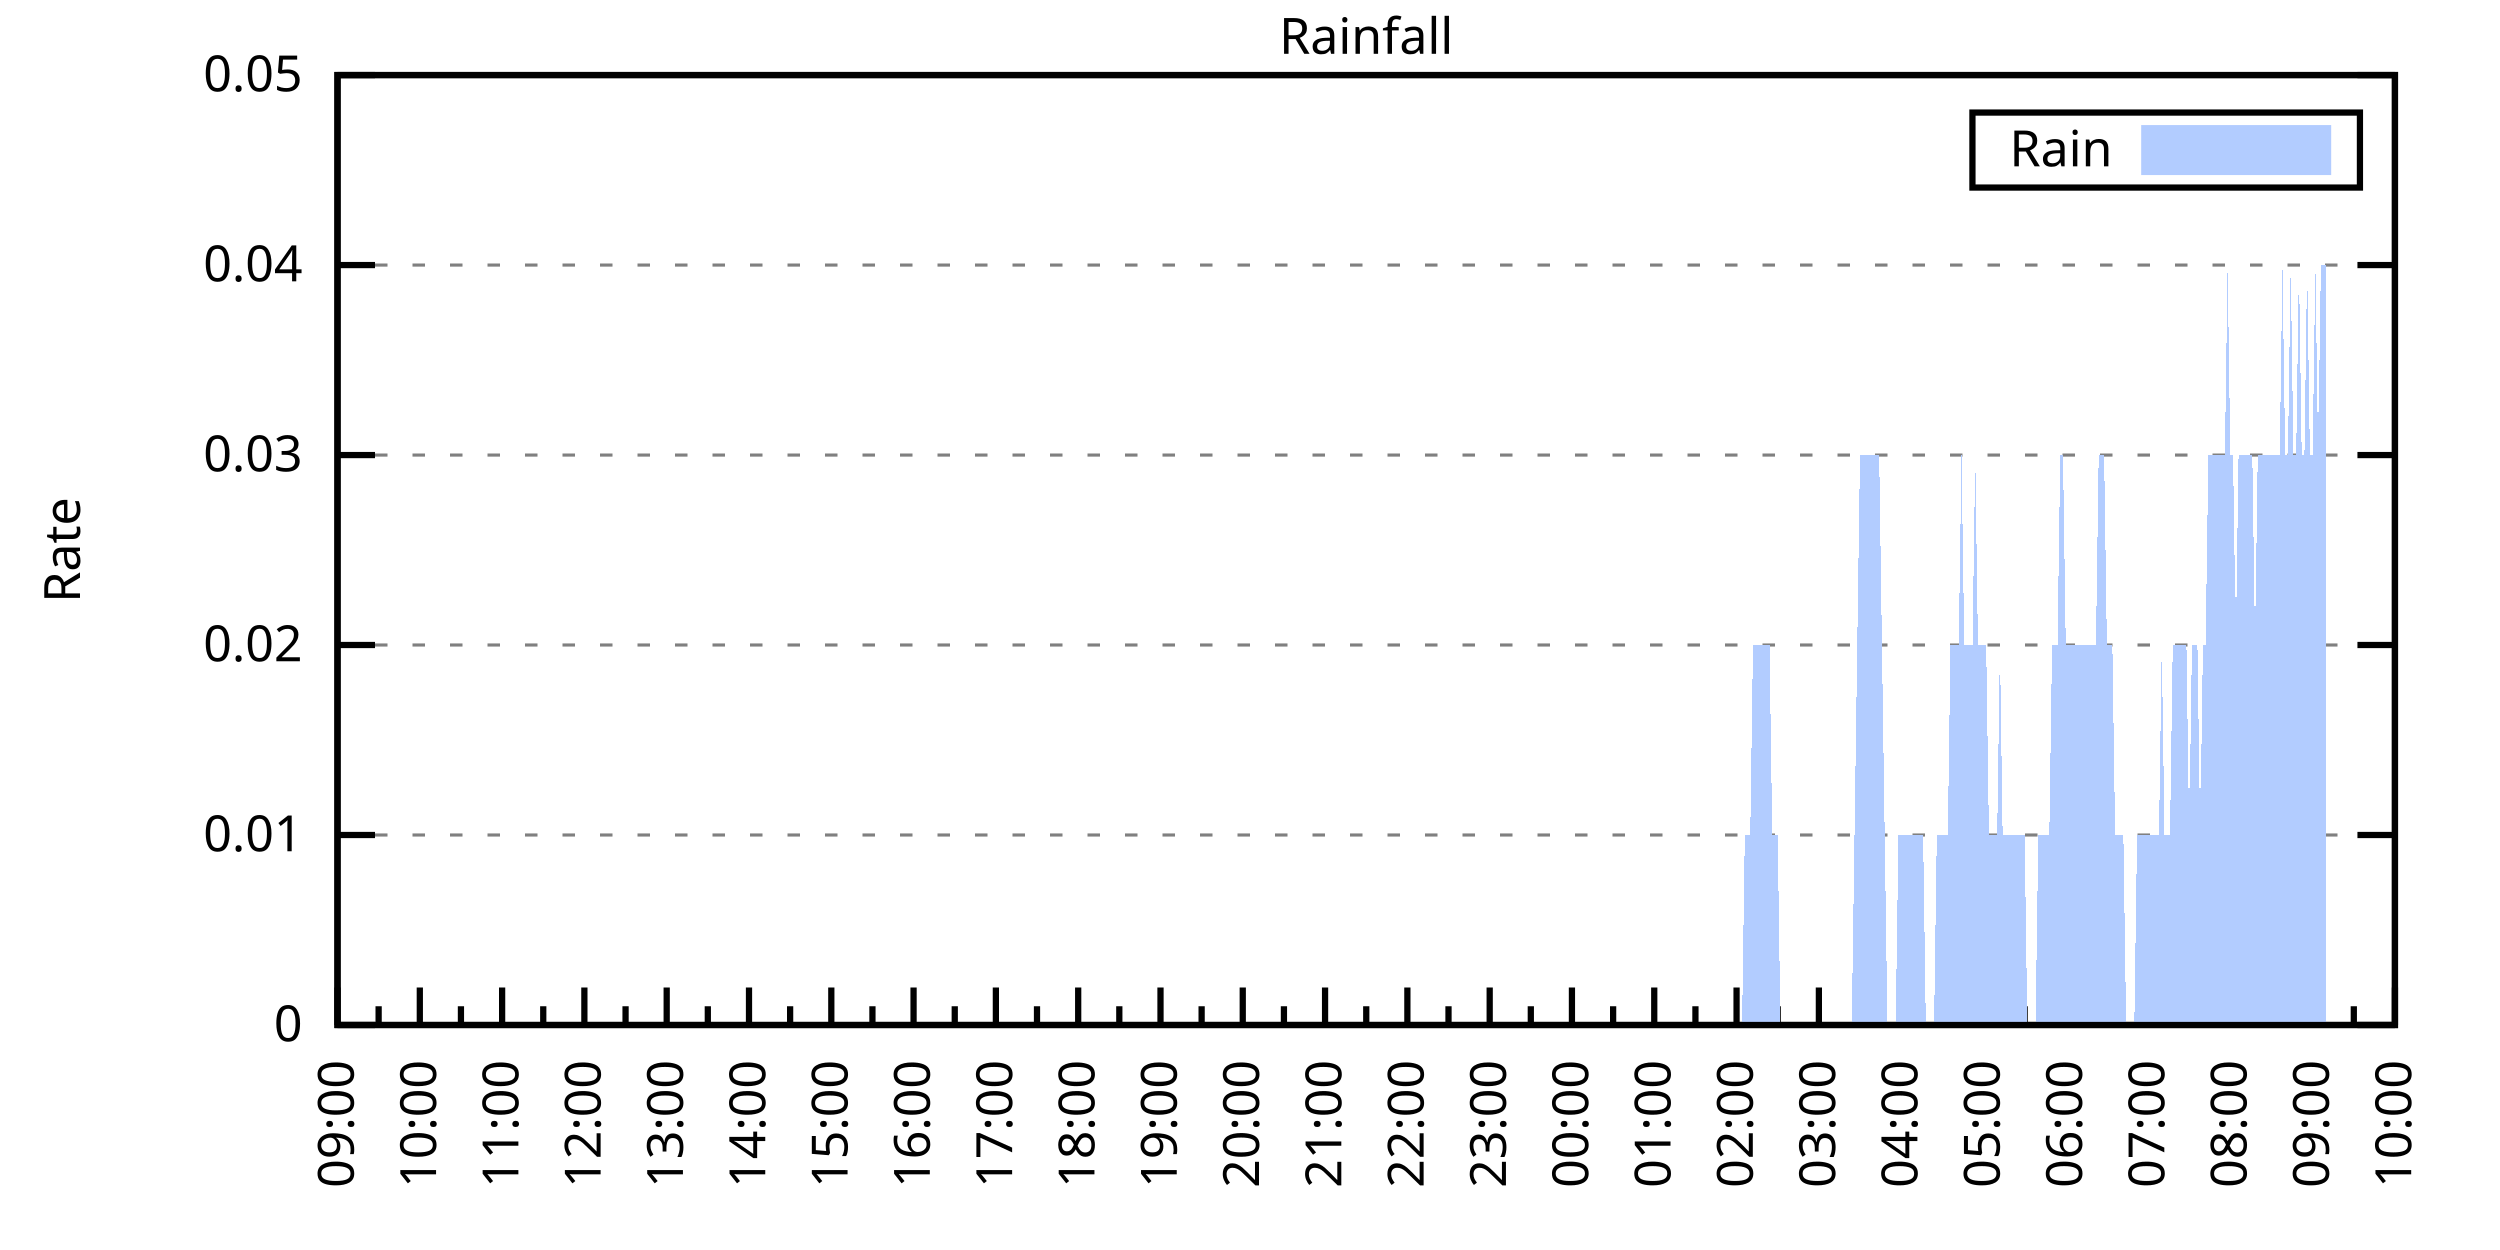
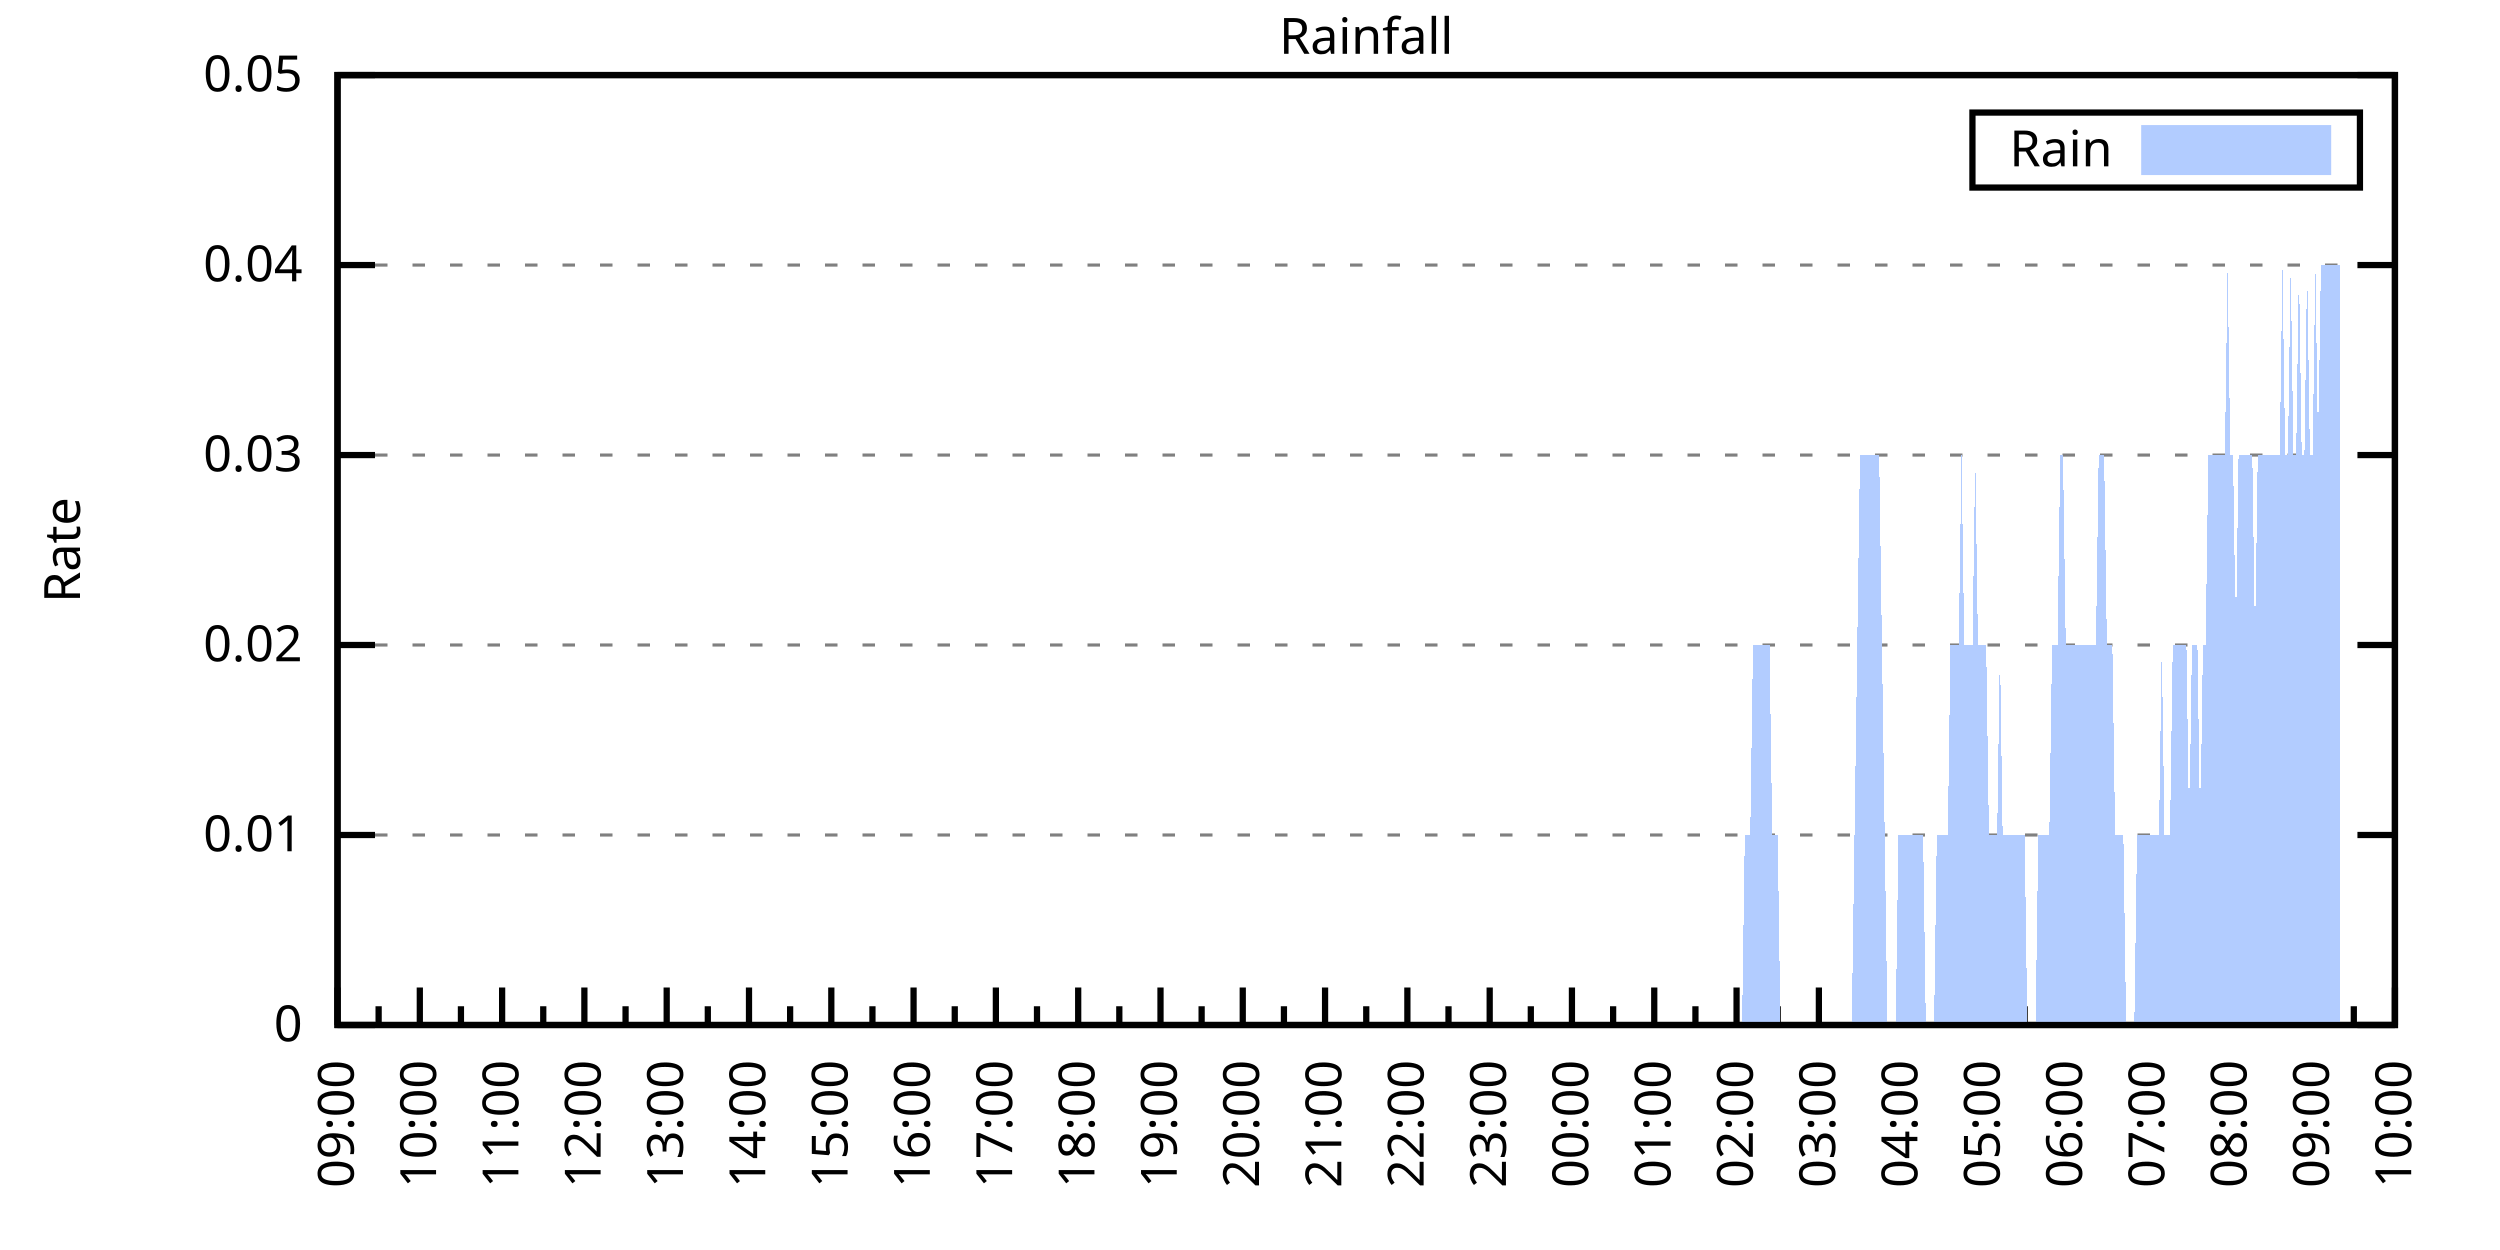
<svg xmlns="http://www.w3.org/2000/svg" xmlns:xlink="http://www.w3.org/1999/xlink" width="400" height="200" viewBox="0 0 400 200">
  <g id="gnuplot_canvas">
    <rect x="0" y="0" width="400" height="200" fill="none" />
    <defs>
      <circle id="gpDot" r="0.5" stroke-width="0.5" stroke="currentColor" />
      <path id="gpPt0" stroke-width="0.333" stroke="currentColor" d="M-1,0 h2 M0,-1 v2" />
      <path id="gpPt1" stroke-width="0.333" stroke="currentColor" d="M-1,-1 L1,1 M1,-1 L-1,1" />
      <path id="gpPt2" stroke-width="0.333" stroke="currentColor" d="M-1,0 L1,0 M0,-1 L0,1 M-1,-1 L1,1 M-1,1 L1,-1" />
      <rect id="gpPt3" stroke-width="0.333" stroke="currentColor" x="-1" y="-1" width="2" height="2" />
      <rect id="gpPt4" stroke-width="0.333" stroke="currentColor" fill="currentColor" x="-1" y="-1" width="2" height="2" />
      <circle id="gpPt5" stroke-width="0.333" stroke="currentColor" cx="0" cy="0" r="1" />
      <use xlink:href="#gpPt5" id="gpPt6" fill="currentColor" stroke="none" />
      <path id="gpPt7" stroke-width="0.333" stroke="currentColor" d="M0,-1.33 L-1.33,0.67 L1.33,0.67 z" />
      <use xlink:href="#gpPt7" id="gpPt8" fill="currentColor" stroke="none" />
      <use xlink:href="#gpPt7" id="gpPt9" stroke="currentColor" transform="rotate(180)" />
      <use xlink:href="#gpPt9" id="gpPt10" fill="currentColor" stroke="none" />
      <use xlink:href="#gpPt3" id="gpPt11" stroke="currentColor" transform="rotate(45)" />
      <use xlink:href="#gpPt11" id="gpPt12" fill="currentColor" stroke="none" />
      <path id="gpPt13" stroke-width="0.333" stroke="currentColor" d="M0,1.330 L1.265,0.411 L0.782,-1.067 L-0.782,-1.076 L-1.265,0.411 z" />
      <use xlink:href="#gpPt13" id="gpPt14" fill="currentColor" stroke="none" />
      <filter id="textbox" filterUnits="objectBoundingBox" x="0" y="0" height="1" width="1">
        <feFlood flood-color="white" flood-opacity="1" result="bgnd" />
        <feComposite in="SourceGraphic" in2="bgnd" operator="atop" />
      </filter>
      <filter id="greybox" filterUnits="objectBoundingBox" x="0" y="0" height="1" width="1">
        <feFlood flood-color="lightgrey" flood-opacity="1" result="grey" />
        <feComposite in="SourceGraphic" in2="grey" operator="atop" />
      </filter>
    </defs>
    <g fill="none" color="white" stroke="currentColor" stroke-width="1.00" stroke-linecap="butt" stroke-linejoin="miter">
</g>
    <g fill="none" color="black" stroke="currentColor" stroke-width="1.00" stroke-linecap="butt" stroke-linejoin="miter">
      <g stroke="none" shape-rendering="crispEdges">
        <polygon fill="rgb(255, 255, 255)" points="54.00,164.00 383.18,164.00 383.18,12.02 54.00,12.02 " />
      </g>
    </g>
    <g fill="none" color="black" stroke="currentColor" stroke-width="1.00" stroke-linecap="butt" stroke-linejoin="miter">
</g>
    <g fill="none" color="black" stroke="black" stroke-width="0.50" stroke-linecap="butt" stroke-linejoin="miter">
</g>
    <g fill="none" color="gray" stroke="currentColor" stroke-width="0.50" stroke-linecap="butt" stroke-linejoin="miter">
      <path stroke="gray" stroke-dasharray="2,4" class="gridline" d="M54.00,164.00 L383.19,164.00  " />
    </g>
    <g fill="none" color="gray" stroke="gray" stroke-width="1.00" stroke-linecap="butt" stroke-linejoin="miter">
</g>
    <g fill="none" color="black" stroke="currentColor" stroke-width="1.00" stroke-linecap="butt" stroke-linejoin="miter">
      <path stroke="black" d="M54.00,164.00 L60.00,164.00 M383.19,164.00 L377.19,164.00  " />
      <g transform="translate(48.40,166.60)" stroke="none" fill="black" font-family="Sans" font-size="8.00" text-anchor="end">
        <text>
          <tspan font-family="Sans"> 0</tspan>
        </text>
      </g>
    </g>
    <g fill="none" color="black" stroke="currentColor" stroke-width="1.00" stroke-linecap="butt" stroke-linejoin="miter">
</g>
    <g fill="none" color="black" stroke="black" stroke-width="0.50" stroke-linecap="butt" stroke-linejoin="miter">
</g>
    <g fill="none" color="gray" stroke="currentColor" stroke-width="0.50" stroke-linecap="butt" stroke-linejoin="miter">
      <path stroke="gray" stroke-dasharray="2,4" class="gridline" d="M54.00,133.60 L383.19,133.60  " />
    </g>
    <g fill="none" color="gray" stroke="gray" stroke-width="1.00" stroke-linecap="butt" stroke-linejoin="miter">
</g>
    <g fill="none" color="black" stroke="currentColor" stroke-width="1.00" stroke-linecap="butt" stroke-linejoin="miter">
      <path stroke="black" d="M54.00,133.60 L60.00,133.60 M383.19,133.60 L377.19,133.60  " />
      <g transform="translate(48.40,136.20)" stroke="none" fill="black" font-family="Sans" font-size="8.00" text-anchor="end">
        <text>
          <tspan font-family="Sans"> 0.01</tspan>
        </text>
      </g>
    </g>
    <g fill="none" color="black" stroke="currentColor" stroke-width="1.00" stroke-linecap="butt" stroke-linejoin="miter">
</g>
    <g fill="none" color="black" stroke="black" stroke-width="0.50" stroke-linecap="butt" stroke-linejoin="miter">
</g>
    <g fill="none" color="gray" stroke="currentColor" stroke-width="0.50" stroke-linecap="butt" stroke-linejoin="miter">
      <path stroke="gray" stroke-dasharray="2,4" class="gridline" d="M54.00,103.20 L383.19,103.20  " />
    </g>
    <g fill="none" color="gray" stroke="gray" stroke-width="1.00" stroke-linecap="butt" stroke-linejoin="miter">
</g>
    <g fill="none" color="black" stroke="currentColor" stroke-width="1.00" stroke-linecap="butt" stroke-linejoin="miter">
      <path stroke="black" d="M54.00,103.20 L60.00,103.20 M383.19,103.20 L377.19,103.20  " />
      <g transform="translate(48.40,105.80)" stroke="none" fill="black" font-family="Sans" font-size="8.00" text-anchor="end">
        <text>
          <tspan font-family="Sans"> 0.02</tspan>
        </text>
      </g>
    </g>
    <g fill="none" color="black" stroke="currentColor" stroke-width="1.00" stroke-linecap="butt" stroke-linejoin="miter">
</g>
    <g fill="none" color="black" stroke="black" stroke-width="0.50" stroke-linecap="butt" stroke-linejoin="miter">
</g>
    <g fill="none" color="gray" stroke="currentColor" stroke-width="0.50" stroke-linecap="butt" stroke-linejoin="miter">
      <path stroke="gray" stroke-dasharray="2,4" class="gridline" d="M54.00,72.81 L383.19,72.81  " />
    </g>
    <g fill="none" color="gray" stroke="gray" stroke-width="1.00" stroke-linecap="butt" stroke-linejoin="miter">
</g>
    <g fill="none" color="black" stroke="currentColor" stroke-width="1.00" stroke-linecap="butt" stroke-linejoin="miter">
      <path stroke="black" d="M54.00,72.81 L60.00,72.81 M383.19,72.81 L377.19,72.81  " />
      <g transform="translate(48.40,75.41)" stroke="none" fill="black" font-family="Sans" font-size="8.00" text-anchor="end">
        <text>
          <tspan font-family="Sans"> 0.03</tspan>
        </text>
      </g>
    </g>
    <g fill="none" color="black" stroke="currentColor" stroke-width="1.00" stroke-linecap="butt" stroke-linejoin="miter">
</g>
    <g fill="none" color="black" stroke="black" stroke-width="0.50" stroke-linecap="butt" stroke-linejoin="miter">
</g>
    <g fill="none" color="gray" stroke="currentColor" stroke-width="0.50" stroke-linecap="butt" stroke-linejoin="miter">
      <path stroke="gray" stroke-dasharray="2,4" class="gridline" d="M54.00,42.41 L383.19,42.41  " />
    </g>
    <g fill="none" color="gray" stroke="gray" stroke-width="1.00" stroke-linecap="butt" stroke-linejoin="miter">
</g>
    <g fill="none" color="black" stroke="currentColor" stroke-width="1.00" stroke-linecap="butt" stroke-linejoin="miter">
      <path stroke="black" d="M54.00,42.41 L60.00,42.41 M383.19,42.41 L377.19,42.41  " />
      <g transform="translate(48.40,45.01)" stroke="none" fill="black" font-family="Sans" font-size="8.00" text-anchor="end">
        <text>
          <tspan font-family="Sans"> 0.04</tspan>
        </text>
      </g>
    </g>
    <g fill="none" color="black" stroke="currentColor" stroke-width="1.00" stroke-linecap="butt" stroke-linejoin="miter">
</g>
    <g fill="none" color="black" stroke="black" stroke-width="0.50" stroke-linecap="butt" stroke-linejoin="miter">
</g>
    <g fill="none" color="gray" stroke="currentColor" stroke-width="0.50" stroke-linecap="butt" stroke-linejoin="miter">
      <path stroke="gray" stroke-dasharray="2,4" class="gridline" d="M54.00,12.01 L383.19,12.01  " />
    </g>
    <g fill="none" color="gray" stroke="gray" stroke-width="1.00" stroke-linecap="butt" stroke-linejoin="miter">
</g>
    <g fill="none" color="black" stroke="currentColor" stroke-width="1.00" stroke-linecap="butt" stroke-linejoin="miter">
      <path stroke="black" d="M54.00,12.01 L60.00,12.01 M383.19,12.01 L377.19,12.01  " />
      <g transform="translate(48.40,14.61)" stroke="none" fill="black" font-family="Sans" font-size="8.00" text-anchor="end">
        <text>
          <tspan font-family="Sans"> 0.05</tspan>
        </text>
      </g>
    </g>
    <g fill="none" color="black" stroke="currentColor" stroke-width="1.00" stroke-linecap="butt" stroke-linejoin="miter">
      <path stroke="black" d="M54.00,164.00 L54.00,158.00  " />
      <g transform="translate(56.60,169.60) rotate(270)" stroke="none" fill="black" font-family="Sans" font-size="8.00" text-anchor="end">
        <text>
          <tspan font-family="Sans">09:00</tspan>
        </text>
      </g>
    </g>
    <g fill="none" color="black" stroke="currentColor" stroke-width="1.00" stroke-linecap="butt" stroke-linejoin="miter">
      <path stroke="black" d="M60.58,164.00 L60.58,161.00 M67.17,164.00 L67.17,158.00  " />
      <g transform="translate(69.77,169.60) rotate(270)" stroke="none" fill="black" font-family="Sans" font-size="8.00" text-anchor="end">
        <text>
          <tspan font-family="Sans">10:00</tspan>
        </text>
      </g>
    </g>
    <g fill="none" color="black" stroke="currentColor" stroke-width="1.00" stroke-linecap="butt" stroke-linejoin="miter">
      <path stroke="black" d="M73.75,164.00 L73.75,161.00 M80.34,164.00 L80.34,158.00  " />
      <g transform="translate(82.94,169.60) rotate(270)" stroke="none" fill="black" font-family="Sans" font-size="8.00" text-anchor="end">
        <text>
          <tspan font-family="Sans">11:00</tspan>
        </text>
      </g>
    </g>
    <g fill="none" color="black" stroke="currentColor" stroke-width="1.00" stroke-linecap="butt" stroke-linejoin="miter">
      <path stroke="black" d="M86.92,164.00 L86.92,161.00 M93.50,164.00 L93.50,158.00  " />
      <g transform="translate(96.10,169.60) rotate(270)" stroke="none" fill="black" font-family="Sans" font-size="8.00" text-anchor="end">
        <text>
          <tspan font-family="Sans">12:00</tspan>
        </text>
      </g>
    </g>
    <g fill="none" color="black" stroke="currentColor" stroke-width="1.00" stroke-linecap="butt" stroke-linejoin="miter">
      <path stroke="black" d="M100.09,164.00 L100.09,161.00 M106.67,164.00 L106.67,158.00  " />
      <g transform="translate(109.27,169.60) rotate(270)" stroke="none" fill="black" font-family="Sans" font-size="8.00" text-anchor="end">
        <text>
          <tspan font-family="Sans">13:00</tspan>
        </text>
      </g>
    </g>
    <g fill="none" color="black" stroke="currentColor" stroke-width="1.00" stroke-linecap="butt" stroke-linejoin="miter">
      <path stroke="black" d="M113.25,164.00 L113.25,161.00 M119.84,164.00 L119.84,158.00  " />
      <g transform="translate(122.44,169.60) rotate(270)" stroke="none" fill="black" font-family="Sans" font-size="8.00" text-anchor="end">
        <text>
          <tspan font-family="Sans">14:00</tspan>
        </text>
      </g>
    </g>
    <g fill="none" color="black" stroke="currentColor" stroke-width="1.00" stroke-linecap="butt" stroke-linejoin="miter">
      <path stroke="black" d="M126.42,164.00 L126.42,161.00 M133.01,164.00 L133.01,158.00  " />
      <g transform="translate(135.61,169.60) rotate(270)" stroke="none" fill="black" font-family="Sans" font-size="8.00" text-anchor="end">
        <text>
          <tspan font-family="Sans">15:00</tspan>
        </text>
      </g>
    </g>
    <g fill="none" color="black" stroke="currentColor" stroke-width="1.00" stroke-linecap="butt" stroke-linejoin="miter">
      <path stroke="black" d="M139.59,164.00 L139.59,161.00 M146.17,164.00 L146.17,158.00  " />
      <g transform="translate(148.77,169.60) rotate(270)" stroke="none" fill="black" font-family="Sans" font-size="8.00" text-anchor="end">
        <text>
          <tspan font-family="Sans">16:00</tspan>
        </text>
      </g>
    </g>
    <g fill="none" color="black" stroke="currentColor" stroke-width="1.00" stroke-linecap="butt" stroke-linejoin="miter">
      <path stroke="black" d="M152.76,164.00 L152.76,161.00 M159.34,164.00 L159.34,158.00  " />
      <g transform="translate(161.94,169.60) rotate(270)" stroke="none" fill="black" font-family="Sans" font-size="8.00" text-anchor="end">
        <text>
          <tspan font-family="Sans">17:00</tspan>
        </text>
      </g>
    </g>
    <g fill="none" color="black" stroke="currentColor" stroke-width="1.00" stroke-linecap="butt" stroke-linejoin="miter">
      <path stroke="black" d="M165.92,164.00 L165.92,161.00 M172.51,164.00 L172.51,158.00  " />
      <g transform="translate(175.11,169.60) rotate(270)" stroke="none" fill="black" font-family="Sans" font-size="8.00" text-anchor="end">
        <text>
          <tspan font-family="Sans">18:00</tspan>
        </text>
      </g>
    </g>
    <g fill="none" color="black" stroke="currentColor" stroke-width="1.00" stroke-linecap="butt" stroke-linejoin="miter">
      <path stroke="black" d="M179.09,164.00 L179.09,161.00 M185.68,164.00 L185.68,158.00  " />
      <g transform="translate(188.28,169.60) rotate(270)" stroke="none" fill="black" font-family="Sans" font-size="8.00" text-anchor="end">
        <text>
          <tspan font-family="Sans">19:00</tspan>
        </text>
      </g>
    </g>
    <g fill="none" color="black" stroke="currentColor" stroke-width="1.00" stroke-linecap="butt" stroke-linejoin="miter">
      <path stroke="black" d="M192.26,164.00 L192.26,161.00 M198.84,164.00 L198.84,158.00  " />
      <g transform="translate(201.44,169.60) rotate(270)" stroke="none" fill="black" font-family="Sans" font-size="8.00" text-anchor="end">
        <text>
          <tspan font-family="Sans">20:00</tspan>
        </text>
      </g>
    </g>
    <g fill="none" color="black" stroke="currentColor" stroke-width="1.00" stroke-linecap="butt" stroke-linejoin="miter">
      <path stroke="black" d="M205.43,164.00 L205.43,161.00 M212.01,164.00 L212.01,158.00  " />
      <g transform="translate(214.61,169.60) rotate(270)" stroke="none" fill="black" font-family="Sans" font-size="8.00" text-anchor="end">
        <text>
          <tspan font-family="Sans">21:00</tspan>
        </text>
      </g>
    </g>
    <g fill="none" color="black" stroke="currentColor" stroke-width="1.00" stroke-linecap="butt" stroke-linejoin="miter">
      <path stroke="black" d="M218.60,164.00 L218.60,161.00 M225.18,164.00 L225.18,158.00  " />
      <g transform="translate(227.78,169.60) rotate(270)" stroke="none" fill="black" font-family="Sans" font-size="8.00" text-anchor="end">
        <text>
          <tspan font-family="Sans">22:00</tspan>
        </text>
      </g>
    </g>
    <g fill="none" color="black" stroke="currentColor" stroke-width="1.00" stroke-linecap="butt" stroke-linejoin="miter">
      <path stroke="black" d="M231.76,164.00 L231.76,161.00 M238.35,164.00 L238.35,158.00  " />
      <g transform="translate(240.95,169.60) rotate(270)" stroke="none" fill="black" font-family="Sans" font-size="8.00" text-anchor="end">
        <text>
          <tspan font-family="Sans">23:00</tspan>
        </text>
      </g>
    </g>
    <g fill="none" color="black" stroke="currentColor" stroke-width="1.00" stroke-linecap="butt" stroke-linejoin="miter">
      <path stroke="black" d="M244.93,164.00 L244.93,161.00 M251.51,164.00 L251.51,158.00  " />
      <g transform="translate(254.11,169.60) rotate(270)" stroke="none" fill="black" font-family="Sans" font-size="8.00" text-anchor="end">
        <text>
          <tspan font-family="Sans">00:00</tspan>
        </text>
      </g>
    </g>
    <g fill="none" color="black" stroke="currentColor" stroke-width="1.00" stroke-linecap="butt" stroke-linejoin="miter">
      <path stroke="black" d="M258.10,164.00 L258.10,161.00 M264.68,164.00 L264.68,158.00  " />
      <g transform="translate(267.28,169.60) rotate(270)" stroke="none" fill="black" font-family="Sans" font-size="8.00" text-anchor="end">
        <text>
          <tspan font-family="Sans">01:00</tspan>
        </text>
      </g>
    </g>
    <g fill="none" color="black" stroke="currentColor" stroke-width="1.00" stroke-linecap="butt" stroke-linejoin="miter">
      <path stroke="black" d="M271.27,164.00 L271.27,161.00 M277.85,164.00 L277.85,158.00  " />
      <g transform="translate(280.45,169.60) rotate(270)" stroke="none" fill="black" font-family="Sans" font-size="8.00" text-anchor="end">
        <text>
          <tspan font-family="Sans">02:00</tspan>
        </text>
      </g>
    </g>
    <g fill="none" color="black" stroke="currentColor" stroke-width="1.00" stroke-linecap="butt" stroke-linejoin="miter">
      <path stroke="black" d="M284.43,164.00 L284.43,161.00 M291.02,164.00 L291.02,158.00  " />
      <g transform="translate(293.62,169.60) rotate(270)" stroke="none" fill="black" font-family="Sans" font-size="8.00" text-anchor="end">
        <text>
          <tspan font-family="Sans">03:00</tspan>
        </text>
      </g>
    </g>
    <g fill="none" color="black" stroke="currentColor" stroke-width="1.00" stroke-linecap="butt" stroke-linejoin="miter">
      <path stroke="black" d="M297.60,164.00 L297.60,161.00 M304.18,164.00 L304.18,158.00  " />
      <g transform="translate(306.78,169.60) rotate(270)" stroke="none" fill="black" font-family="Sans" font-size="8.00" text-anchor="end">
        <text>
          <tspan font-family="Sans">04:00</tspan>
        </text>
      </g>
    </g>
    <g fill="none" color="black" stroke="currentColor" stroke-width="1.00" stroke-linecap="butt" stroke-linejoin="miter">
      <path stroke="black" d="M310.77,164.00 L310.77,161.00 M317.35,164.00 L317.35,158.00  " />
      <g transform="translate(319.95,169.60) rotate(270)" stroke="none" fill="black" font-family="Sans" font-size="8.00" text-anchor="end">
        <text>
          <tspan font-family="Sans">05:00</tspan>
        </text>
      </g>
    </g>
    <g fill="none" color="black" stroke="currentColor" stroke-width="1.00" stroke-linecap="butt" stroke-linejoin="miter">
      <path stroke="black" d="M323.94,164.00 L323.94,161.00 M330.52,164.00 L330.52,158.00  " />
      <g transform="translate(333.12,169.60) rotate(270)" stroke="none" fill="black" font-family="Sans" font-size="8.00" text-anchor="end">
        <text>
          <tspan font-family="Sans">06:00</tspan>
        </text>
      </g>
    </g>
    <g fill="none" color="black" stroke="currentColor" stroke-width="1.00" stroke-linecap="butt" stroke-linejoin="miter">
      <path stroke="black" d="M337.10,164.00 L337.10,161.00 M343.69,164.00 L343.69,158.00  " />
      <g transform="translate(346.29,169.60) rotate(270)" stroke="none" fill="black" font-family="Sans" font-size="8.00" text-anchor="end">
        <text>
          <tspan font-family="Sans">07:00</tspan>
        </text>
      </g>
    </g>
    <g fill="none" color="black" stroke="currentColor" stroke-width="1.00" stroke-linecap="butt" stroke-linejoin="miter">
      <path stroke="black" d="M350.27,164.00 L350.27,161.00 M356.85,164.00 L356.85,158.00  " />
      <g transform="translate(359.45,169.60) rotate(270)" stroke="none" fill="black" font-family="Sans" font-size="8.00" text-anchor="end">
        <text>
          <tspan font-family="Sans">08:00</tspan>
        </text>
      </g>
    </g>
    <g fill="none" color="black" stroke="currentColor" stroke-width="1.00" stroke-linecap="butt" stroke-linejoin="miter">
      <path stroke="black" d="M363.44,164.00 L363.44,161.00 M370.02,164.00 L370.02,158.00  " />
      <g transform="translate(372.62,169.60) rotate(270)" stroke="none" fill="black" font-family="Sans" font-size="8.00" text-anchor="end">
        <text>
          <tspan font-family="Sans">09:00</tspan>
        </text>
      </g>
    </g>
    <g fill="none" color="black" stroke="currentColor" stroke-width="1.00" stroke-linecap="butt" stroke-linejoin="miter">
      <path stroke="black" d="M376.61,164.00 L376.61,161.00 M383.19,164.00 L383.19,158.00  " />
      <g transform="translate(385.79,169.60) rotate(270)" stroke="none" fill="black" font-family="Sans" font-size="8.00" text-anchor="end">
        <text>
          <tspan font-family="Sans">10:00</tspan>
        </text>
      </g>
    </g>
    <g fill="none" color="black" stroke="currentColor" stroke-width="1.00" stroke-linecap="butt" stroke-linejoin="miter">
</g>
    <g fill="none" color="black" stroke="currentColor" stroke-width="1.00" stroke-linecap="butt" stroke-linejoin="miter">
      <path stroke="black" d="M54.00,12.01 L54.00,164.00 L383.19,164.00 L383.19,12.01 L54.00,12.01 Z  " />
    </g>
    <g fill="none" color="black" stroke="currentColor" stroke-width="1.00" stroke-linecap="butt" stroke-linejoin="miter">
      <g transform="translate(12.80,88.01) rotate(270)" stroke="none" fill="black" font-family="Sans" font-size="8.00" text-anchor="middle">
        <text>
          <tspan font-family="Sans">Rate</tspan>
        </text>
      </g>
    </g>
    <g fill="none" color="black" stroke="currentColor" stroke-width="1.00" stroke-linecap="butt" stroke-linejoin="miter">
</g>
    <g fill="none" color="black" stroke="currentColor" stroke-width="1.00" stroke-linecap="butt" stroke-linejoin="miter">
      <path stroke="black" d="M315.59,30.01 L315.59,18.01 L377.59,18.01 L377.59,30.01 L315.59,30.01 Z  " />
    </g>
    <g id="Rainfall_plot_1">
      <g fill="none" color="white" stroke="black" stroke-width="2.00" stroke-linecap="butt" stroke-linejoin="miter">
</g>
      <g fill="none" color="black" stroke="currentColor" stroke-width="2.00" stroke-linecap="butt" stroke-linejoin="miter">
        <g transform="translate(337.99,26.61)" stroke="none" fill="black" font-family="Sans" font-size="8.00" text-anchor="end">
          <text>
            <tspan font-family="Sans">Rain</tspan>
          </text>
        </g>
      </g>
      <g fill="none" color="black" stroke="currentColor" stroke-width="2.00" stroke-linecap="butt" stroke-linejoin="miter">
        <g stroke="none" shape-rendering="crispEdges">
          <polygon fill="rgb(178, 204, 255)" points="343.59,27.01 371.99,27.01 371.99,21.01 343.59,21.01 " />
        </g>
        <path stroke="rgb(178, 204, 255)" d="M343.59,27.01 L371.99,27.01 L371.99,21.01 L343.59,21.01 L343.59,27.01 Z  " />
      </g>
      <g fill="none" color="black" stroke="currentColor" stroke-width="2.00" stroke-linecap="butt" stroke-linejoin="miter">
        <g stroke="none" shape-rendering="crispEdges">
-           <polygon fill="rgb(178, 204, 255)" points="56.63,164.00 57.07,164.00 57.51,164.00 57.95,164.00 58.39,164.00 58.83,164.00 59.27,164.00 59.71,164.00 60.14,164.00 60.58,164.00 61.02,164.00 61.46,164.00 61.90,164.00 62.34,164.00 62.78,164.00 63.22,164.00 63.66,164.00 64.10,164.00 64.53,164.00 64.97,164.00 65.41,164.00 65.85,164.00 66.29,164.00 66.73,164.00 67.17,164.00 67.61,164.00 68.05,164.00 68.48,164.00 68.92,164.00 69.36,164.00 69.80,164.00 70.24,164.00 70.68,164.00 71.12,164.00 71.56,164.00 72.00,164.00 72.43,164.00 72.87,164.00 73.31,164.00 73.75,164.00 74.19,164.00 74.63,164.00 75.07,164.00 75.51,164.00 75.95,164.00 76.38,164.00 76.82,164.00 77.26,164.00 77.70,164.00 78.14,164.00 78.58,164.00 79.02,164.00 79.46,164.00 79.90,164.00 80.34,164.00 80.77,164.00 81.21,164.00 81.65,164.00 82.09,164.00 82.53,164.00 82.97,164.00 83.41,164.00 83.85,164.00 84.29,164.00 84.72,164.00 85.16,164.00 85.60,164.00 86.04,164.00 86.48,164.00 86.92,164.00 87.36,164.00 87.80,164.00 88.24,164.00 88.67,164.00 89.11,164.00 89.55,164.00 89.99,164.00 90.43,164.00 90.87,164.00 91.31,164.00 91.75,164.00 92.19,164.00 92.62,164.00 93.06,164.00 93.50,164.00 93.94,164.00 94.38,164.00 94.82,164.00 95.26,164.00 95.70,164.00 96.14,164.00 96.58,164.00 97.01,164.00 97.45,164.00 97.89,164.00 98.33,164.00 98.77,164.00 99.21,164.00 99.65,164.00 100.09,164.00 100.53,164.00 100.96,164.00 101.40,164.00 101.84,164.00 102.28,164.00 102.72,164.00 103.16,164.00 103.60,164.00 104.04,164.00 104.48,164.00 104.91,164.00 105.35,164.00 105.79,164.00 106.23,164.00 106.67,164.00 107.11,164.00 107.55,164.00 107.99,164.00 108.43,164.00 108.87,164.00 109.30,164.00 109.74,164.00 110.18,164.00 110.62,164.00 111.06,164.00 111.50,164.00 111.94,164.00 112.38,164.00 112.82,164.00 113.25,164.00 113.69,164.00 114.13,164.00 114.57,164.00 115.01,164.00 115.45,164.00 115.89,164.00 116.33,164.00 116.77,164.00 117.20,164.00 117.64,164.00 118.08,164.00 118.52,164.00 118.96,164.00 119.40,164.00 119.84,164.00 120.28,164.00 120.72,164.00 121.15,164.00 121.59,164.00 122.03,164.00 122.47,164.00 122.91,164.00 123.35,164.00 123.79,164.00 124.23,164.00 124.67,164.00 125.11,164.00 125.54,164.00 125.98,164.00 126.42,164.00 126.86,164.00 127.30,164.00 127.74,164.00 128.18,164.00 128.62,164.00 129.06,164.00 129.49,164.00 129.93,164.00 130.37,164.00 130.81,164.00 131.25,164.00 131.69,164.00 132.13,164.00 132.57,164.00 133.01,164.00 133.44,164.00 133.88,164.00 134.32,164.00 134.76,164.00 135.20,164.00 135.64,164.00 136.08,164.00 136.52,164.00 136.96,164.00 137.39,164.00 137.83,164.00 138.27,164.00 138.71,164.00 139.15,164.00 139.59,164.00 140.03,164.00 140.47,164.00 140.91,164.00 141.35,164.00 141.78,164.00 142.22,164.00 142.66,164.00 143.10,164.00 143.54,164.00 143.98,164.00 144.42,164.00 144.86,164.00 145.30,164.00 145.73,164.00 146.17,164.00 146.61,164.00 147.05,164.00 147.49,164.00 147.93,164.00 148.37,164.00 148.81,164.00 149.25,164.00 149.68,164.00 150.12,164.00 150.56,164.00 151.00,164.00 151.44,164.00 151.88,164.00 152.32,164.00 152.76,164.00 153.20,164.00 153.63,164.00 154.07,164.00 154.51,164.00 154.95,164.00 155.39,164.00 155.83,164.00 156.27,164.00 156.71,164.00 157.15,164.00 157.59,164.00 158.02,164.00 158.46,164.00 158.90,164.00 159.34,164.00 159.78,164.00 160.22,164.00 160.66,164.00 161.10,164.00 161.54,164.00 161.97,164.00 162.41,164.00 162.85,164.00 163.29,164.00 163.73,164.00 164.17,164.00 164.61,164.00 165.05,164.00 165.49,164.00 165.92,164.00 166.36,164.00 166.80,164.00 167.24,164.00 167.68,164.00 168.12,164.00 168.56,164.00 169.00,164.00 169.44,164.00 169.87,164.00 170.31,164.00 170.75,164.00 171.19,164.00 171.63,164.00 172.07,164.00 172.51,164.00 172.95,164.00 173.39,164.00 173.83,164.00 174.26,164.00 174.70,164.00 175.14,164.00 175.58,164.00 176.02,164.00 176.46,164.00 176.90,164.00 177.34,164.00 177.78,164.00 178.21,164.00 178.65,164.00 179.09,164.00 179.53,164.00 179.97,164.00 180.41,164.00 180.85,164.00 181.29,164.00 181.73,164.00 182.16,164.00 182.60,164.00 183.04,164.00 183.48,164.00 183.92,164.00 184.36,164.00 184.80,164.00 185.24,164.00 185.68,164.00 186.11,164.00 186.55,164.00 186.99,164.00 187.43,164.00 187.87,164.00 188.31,164.00 188.75,164.00 189.19,164.00 189.63,164.00 190.07,164.00 190.50,164.00 190.94,164.00 191.38,164.00 191.82,164.00 192.26,164.00 192.70,164.00 193.14,164.00 193.58,164.00 194.02,164.00 194.45,164.00 194.89,164.00 195.33,164.00 195.77,164.00 196.21,164.00 196.65,164.00 197.09,164.00 197.53,164.00 197.97,164.00 198.40,164.00 198.84,164.00 199.28,164.00 199.72,164.00 200.16,164.00 200.60,164.00 201.04,164.00 201.48,164.00 201.92,164.00 202.35,164.00 202.79,164.00 203.23,164.00 203.67,164.00 204.11,164.00 204.55,164.00 204.99,164.00 205.43,164.00 205.87,164.00 206.31,164.00 206.74,164.00 207.18,164.00 207.62,164.00 208.06,164.00 208.50,164.00 208.94,164.00 209.38,164.00 209.82,164.00 210.26,164.00 210.69,164.00 211.13,164.00 211.57,164.00 212.01,164.00 212.45,164.00 212.89,164.00 213.33,164.00 213.77,164.00 214.21,164.00 214.64,164.00 215.08,164.00 215.52,164.00 215.96,164.00 216.40,164.00 216.84,164.00 217.28,164.00 217.72,164.00 218.16,164.00 218.60,164.00 219.03,164.00 219.47,164.00 219.91,164.00 220.35,164.00 220.79,164.00 221.23,164.00 221.67,164.00 222.11,164.00 222.55,164.00 222.98,164.00 223.42,164.00 223.86,164.00 224.30,164.00 224.74,164.00 225.18,164.00 225.62,164.00 226.06,164.00 226.50,164.00 226.93,164.00 227.37,164.00 227.81,164.00 228.25,164.00 228.69,164.00 229.13,164.00 229.57,164.00 230.01,164.00 230.45,164.00 230.88,164.00 231.32,164.00 231.76,164.00 232.20,164.00 232.64,164.00 233.08,164.00 233.52,164.00 233.96,164.00 234.40,164.00 234.84,164.00 235.27,164.00 235.71,164.00 236.15,164.00 236.59,164.00 237.03,164.00 237.47,164.00 237.91,164.00 238.35,164.00 238.79,164.00 239.22,164.00 239.66,164.00 240.10,164.00 240.54,164.00 240.98,164.00 241.42,164.00 241.86,164.00 242.30,164.00 242.74,164.00 243.17,164.00 243.61,164.00 244.05,164.00 244.49,164.00 244.93,164.00 245.37,164.00 245.81,164.00 246.25,164.00 246.69,164.00 247.12,164.00 247.56,164.00 248.00,164.00 248.44,164.00 248.88,164.00 249.32,164.00 249.76,164.00 250.20,164.00 250.64,164.00 251.08,164.00 251.51,164.00 251.95,164.00 252.39,164.00 252.83,164.00 253.27,164.00 253.71,164.00 254.15,164.00 254.59,164.00 255.03,164.00 255.46,164.00 255.90,164.00 256.34,164.00 256.78,164.00 257.22,164.00 257.66,164.00 258.10,164.00 258.54,164.00 258.98,164.00 259.41,164.00 259.85,164.00 260.29,164.00 260.73,164.00 261.17,164.00 261.61,164.00 262.05,164.00 262.49,164.00 262.93,164.00 263.36,164.00 263.80,164.00 264.24,164.00 264.68,164.00 265.12,164.00 265.56,164.00 266.00,164.00 266.44,164.00 266.88,164.00 267.32,164.00 267.75,164.00 268.19,164.00 268.63,164.00 269.07,164.00 269.51,164.00 269.95,164.00 270.39,164.00 270.83,164.00 271.27,164.00 271.70,164.00 272.14,164.00 272.58,164.00 273.02,164.00 273.46,164.00 273.90,164.00 274.34,164.00 274.78,164.00 275.22,164.00 275.65,164.00 276.09,164.00 276.53,164.00 276.97,164.00 277.41,164.00 277.85,164.00 278.29,164.00 278.73,164.00 279.17,133.60 279.60,133.60 280.04,133.60 280.48,103.20 280.92,103.20 281.36,103.20 281.80,103.20 282.24,103.20 282.68,103.20 283.12,103.20 283.56,133.60 283.99,133.60 284.43,133.60 284.87,164.00 285.31,164.00 285.75,164.00 286.19,164.00 286.63,164.00 287.07,164.00 287.51,164.00 287.94,164.00 288.38,164.00 288.82,164.00 289.26,164.00 289.70,164.00 290.14,164.00 290.58,164.00 291.02,164.00 291.46,164.00 291.89,164.00 292.33,164.00 292.77,164.00 293.21,164.00 293.65,164.00 294.09,164.00 294.53,164.00 294.97,164.00 295.41,164.00 295.84,164.00 296.28,164.00 296.72,133.60 297.16,103.20 297.60,72.81 298.04,72.81 298.48,72.81 298.92,72.81 299.36,72.81 299.80,72.81 300.23,72.81 300.67,72.81 301.11,103.20 301.55,133.60 301.99,164.00 302.43,164.00 302.87,164.00 303.31,164.00 303.75,133.60 304.18,133.60 304.62,133.60 305.06,133.60 305.50,133.60 305.94,133.60 306.38,133.60 306.82,133.60 307.26,133.60 307.70,133.60 308.13,164.00 308.57,164.00 309.01,164.00 309.45,164.00 309.89,133.60 310.33,133.60 310.77,133.60 311.21,133.60 311.65,133.60 312.08,103.20 312.52,103.20 312.96,103.20 313.40,103.20 313.84,72.81 314.28,103.20 314.72,103.20 315.16,103.20 315.60,103.20 316.04,72.81 316.47,103.20 316.91,103.20 317.35,103.20 317.79,103.20 318.23,133.60 318.67,133.60 319.11,133.60 319.55,133.60 319.99,103.20 320.42,133.60 320.86,133.60 321.30,133.60 321.74,133.60 322.18,133.60 322.62,133.60 323.06,133.60 323.50,133.60 323.94,133.60 324.37,164.00 324.81,164.00 325.25,164.00 325.69,164.00 326.13,133.60 326.57,133.60 327.01,133.60 327.45,133.60 327.89,133.60 328.33,103.20 328.76,103.20 329.20,103.20 329.64,72.81 330.08,72.81 330.52,103.20 330.96,103.20 331.40,103.20 331.84,103.20 332.28,103.20 332.71,103.20 333.15,103.20 333.59,103.20 334.03,103.20 334.47,103.20 334.91,103.20 335.35,103.20 335.79,72.81 336.23,72.81 336.66,72.81 337.10,103.20 337.54,103.20 337.98,103.20 338.42,133.60 338.86,133.60 339.30,133.60 339.74,133.60 340.18,164.00 340.61,164.00 341.05,164.00 341.49,164.00 341.93,133.60 342.37,133.60 342.81,133.60 343.25,133.60 343.69,133.60 344.13,133.60 344.57,133.60 345.00,133.60 345.44,133.60 345.88,103.20 346.32,133.60 346.76,133.60 347.20,133.60 347.64,103.20 348.08,103.20 348.52,103.20 348.95,103.20 349.39,103.20 349.83,103.20 350.27,133.60 350.71,103.20 351.15,103.20 351.59,103.20 352.03,133.60 352.47,103.20 352.90,103.20 353.34,72.81 353.78,72.81 354.22,72.81 354.66,72.81 355.10,72.81 355.54,72.81 355.98,72.81 356.42,42.41 356.85,72.81 357.29,72.81 357.73,103.20 358.17,72.81 358.61,72.81 359.05,72.81 359.49,72.81 359.93,72.81 360.37,72.81 360.81,103.20 361.24,72.81 361.68,72.81 362.12,72.81 362.56,72.81 363.00,72.81 363.44,72.81 363.88,72.81 364.32,72.81 364.76,72.81 365.19,42.41 365.63,72.81 366.07,72.81 366.51,42.41 366.95,72.81 367.39,72.81 367.83,42.41 368.27,72.81 368.71,72.81 369.14,42.41 369.58,72.81 370.02,72.81 370.46,42.41 370.90,72.81 371.34,42.41 371.78,42.41 372.22,42.41 372.22,164.00 56.63,164.00 " />
+           <polygon fill="rgb(178, 204, 255)" points="58.83,164.00 59.27,164.00 59.71,164.00 60.14,164.00 60.58,164.00 61.02,164.00 61.46,164.00 61.90,164.00 62.34,164.00 62.78,164.00 63.22,164.00 63.66,164.00 64.10,164.00 64.53,164.00 64.97,164.00 65.41,164.00 65.85,164.00 66.29,164.00 66.73,164.00 67.17,164.00 67.61,164.00 68.05,164.00 68.48,164.00 68.92,164.00 69.36,164.00 69.80,164.00 70.24,164.00 70.68,164.00 71.12,164.00 71.56,164.00 72.00,164.00 72.43,164.00 72.87,164.00 73.31,164.00 73.75,164.00 74.19,164.00 74.63,164.00 75.07,164.00 75.51,164.00 75.95,164.00 76.38,164.00 76.82,164.00 77.26,164.00 77.70,164.00 78.14,164.00 78.58,164.00 79.02,164.00 79.46,164.00 79.90,164.00 80.34,164.00 80.77,164.00 81.21,164.00 81.65,164.00 82.09,164.00 82.53,164.00 82.97,164.00 83.41,164.00 83.85,164.00 84.29,164.00 84.72,164.00 85.16,164.00 85.60,164.00 86.04,164.00 86.48,164.00 86.92,164.00 87.36,164.00 87.80,164.00 88.24,164.00 88.67,164.00 89.11,164.00 89.55,164.00 89.99,164.00 90.43,164.00 90.87,164.00 91.31,164.00 91.75,164.00 92.19,164.00 92.62,164.00 93.06,164.00 93.50,164.00 93.94,164.00 94.38,164.00 94.82,164.00 95.26,164.00 95.70,164.00 96.14,164.00 96.58,164.00 97.01,164.00 97.45,164.00 97.89,164.00 98.33,164.00 98.77,164.00 99.21,164.00 99.65,164.00 100.09,164.00 100.53,164.00 100.96,164.00 101.40,164.00 101.84,164.00 102.28,164.00 102.72,164.00 103.16,164.00 103.60,164.00 104.04,164.00 104.48,164.00 104.91,164.00 105.35,164.00 105.79,164.00 106.23,164.00 106.67,164.00 107.11,164.00 107.55,164.00 107.99,164.00 108.43,164.00 108.87,164.00 109.30,164.00 109.74,164.00 110.18,164.00 110.62,164.00 111.06,164.00 111.50,164.00 111.94,164.00 112.38,164.00 112.82,164.00 113.25,164.00 113.69,164.00 114.13,164.00 114.57,164.00 115.01,164.00 115.45,164.00 115.89,164.00 116.33,164.00 116.77,164.00 117.20,164.00 117.64,164.00 118.08,164.00 118.52,164.00 118.96,164.00 119.40,164.00 119.84,164.00 120.28,164.00 120.72,164.00 121.15,164.00 121.59,164.00 122.03,164.00 122.47,164.00 122.91,164.00 123.35,164.00 123.79,164.00 124.23,164.00 124.67,164.00 125.11,164.00 125.54,164.00 125.98,164.00 126.42,164.00 126.86,164.00 127.30,164.00 127.74,164.00 128.18,164.00 128.62,164.00 129.06,164.00 129.49,164.00 129.93,164.00 130.37,164.00 130.81,164.00 131.25,164.00 131.69,164.00 132.13,164.00 132.57,164.00 133.01,164.00 133.44,164.00 133.88,164.00 134.32,164.00 134.76,164.00 135.20,164.00 135.64,164.00 136.08,164.00 136.52,164.00 136.96,164.00 137.39,164.00 137.83,164.00 138.27,164.00 138.71,164.00 139.15,164.00 139.59,164.00 140.03,164.00 140.47,164.00 140.91,164.00 141.35,164.00 141.78,164.00 142.22,164.00 142.66,164.00 143.10,164.00 143.54,164.00 143.98,164.00 144.42,164.00 144.86,164.00 145.30,164.00 145.73,164.00 146.17,164.00 146.61,164.00 147.05,164.00 147.49,164.00 147.93,164.00 148.37,164.00 148.81,164.00 149.25,164.00 149.68,164.00 150.12,164.00 150.56,164.00 151.00,164.00 151.44,164.00 151.88,164.00 152.32,164.00 152.76,164.00 153.20,164.00 153.63,164.00 154.07,164.00 154.51,164.00 154.95,164.00 155.39,164.00 155.83,164.00 156.27,164.00 156.71,164.00 157.15,164.00 157.59,164.00 158.02,164.00 158.46,164.00 158.90,164.00 159.34,164.00 159.78,164.00 160.22,164.00 160.66,164.00 161.10,164.00 161.54,164.00 161.97,164.00 162.41,164.00 162.85,164.00 163.29,164.00 163.73,164.00 164.17,164.00 164.61,164.00 165.05,164.00 165.49,164.00 165.92,164.00 166.36,164.00 166.80,164.00 167.24,164.00 167.68,164.00 168.12,164.00 168.56,164.00 169.00,164.00 169.44,164.00 169.87,164.00 170.31,164.00 170.75,164.00 171.19,164.00 171.63,164.00 172.07,164.00 172.51,164.00 172.95,164.00 173.39,164.00 173.83,164.00 174.26,164.00 174.70,164.00 175.14,164.00 175.58,164.00 176.02,164.00 176.46,164.00 176.90,164.00 177.34,164.00 177.78,164.00 178.21,164.00 178.65,164.00 179.09,164.00 179.53,164.00 179.97,164.00 180.41,164.00 180.85,164.00 181.29,164.00 181.73,164.00 182.16,164.00 182.60,164.00 183.04,164.00 183.48,164.00 183.92,164.00 184.36,164.00 184.80,164.00 185.24,164.00 185.68,164.00 186.11,164.00 186.55,164.00 186.99,164.00 187.43,164.00 187.87,164.00 188.31,164.00 188.75,164.00 189.19,164.00 189.63,164.00 190.07,164.00 190.50,164.00 190.94,164.00 191.38,164.00 191.82,164.00 192.26,164.00 192.70,164.00 193.14,164.00 193.58,164.00 194.02,164.00 194.45,164.00 194.89,164.00 195.33,164.00 195.77,164.00 196.21,164.00 196.65,164.00 197.09,164.00 197.53,164.00 197.97,164.00 198.40,164.00 198.84,164.00 199.28,164.00 199.72,164.00 200.16,164.00 200.60,164.00 201.04,164.00 201.48,164.00 201.92,164.00 202.35,164.00 202.79,164.00 203.23,164.00 203.67,164.00 204.11,164.00 204.55,164.00 204.99,164.00 205.43,164.00 205.87,164.00 206.31,164.00 206.74,164.00 207.18,164.00 207.62,164.00 208.06,164.00 208.50,164.00 208.94,164.00 209.38,164.00 209.82,164.00 210.26,164.00 210.69,164.00 211.13,164.00 211.57,164.00 212.01,164.00 212.45,164.00 212.89,164.00 213.33,164.00 213.77,164.00 214.21,164.00 214.64,164.00 215.08,164.00 215.52,164.00 215.96,164.00 216.40,164.00 216.84,164.00 217.28,164.00 217.72,164.00 218.16,164.00 218.60,164.00 219.03,164.00 219.47,164.00 219.91,164.00 220.35,164.00 220.79,164.00 221.23,164.00 221.67,164.00 222.11,164.00 222.55,164.00 222.98,164.00 223.42,164.00 223.86,164.00 224.30,164.00 224.74,164.00 225.18,164.00 225.62,164.00 226.06,164.00 226.50,164.00 226.93,164.00 227.37,164.00 227.81,164.00 228.25,164.00 228.69,164.00 229.13,164.00 229.57,164.00 230.01,164.00 230.45,164.00 230.88,164.00 231.32,164.00 231.76,164.00 232.20,164.00 232.64,164.00 233.08,164.00 233.52,164.00 233.96,164.00 234.40,164.00 234.84,164.00 235.27,164.00 235.71,164.00 236.15,164.00 236.59,164.00 237.03,164.00 237.47,164.00 237.91,164.00 238.35,164.00 238.79,164.00 239.22,164.00 239.66,164.00 240.10,164.00 240.54,164.00 240.98,164.00 241.42,164.00 241.86,164.00 242.30,164.00 242.74,164.00 243.17,164.00 243.61,164.00 244.05,164.00 244.49,164.00 244.93,164.00 245.37,164.00 245.81,164.00 246.25,164.00 246.69,164.00 247.12,164.00 247.56,164.00 248.00,164.00 248.44,164.00 248.88,164.00 249.32,164.00 249.76,164.00 250.20,164.00 250.64,164.00 251.08,164.00 251.51,164.00 251.95,164.00 252.39,164.00 252.83,164.00 253.27,164.00 253.71,164.00 254.15,164.00 254.59,164.00 255.03,164.00 255.46,164.00 255.90,164.00 256.34,164.00 256.78,164.00 257.22,164.00 257.66,164.00 258.10,164.00 258.54,164.00 258.98,164.00 259.41,164.00 259.85,164.00 260.29,164.00 260.73,164.00 261.17,164.00 261.61,164.00 262.05,164.00 262.49,164.00 262.93,164.00 263.36,164.00 263.80,164.00 264.24,164.00 264.68,164.00 265.12,164.00 265.56,164.00 266.00,164.00 266.44,164.00 266.88,164.00 267.32,164.00 267.75,164.00 268.19,164.00 268.63,164.00 269.07,164.00 269.51,164.00 269.95,164.00 270.39,164.00 270.83,164.00 271.27,164.00 271.70,164.00 272.14,164.00 272.58,164.00 273.02,164.00 273.46,164.00 273.90,164.00 274.34,164.00 274.78,164.00 275.22,164.00 275.65,164.00 276.09,164.00 276.53,164.00 276.97,164.00 277.41,164.00 277.85,164.00 278.29,164.00 278.73,164.00 279.17,133.60 279.60,133.60 280.04,133.60 280.48,103.20 280.92,103.20 281.36,103.20 281.80,103.20 282.24,103.20 282.68,103.20 283.12,103.20 283.56,133.60 283.99,133.60 284.43,133.60 284.87,164.00 285.31,164.00 285.75,164.00 286.19,164.00 286.63,164.00 287.07,164.00 287.51,164.00 287.94,164.00 288.38,164.00 288.82,164.00 289.26,164.00 289.70,164.00 290.14,164.00 290.58,164.00 291.02,164.00 291.46,164.00 291.89,164.00 292.33,164.00 292.77,164.00 293.21,164.00 293.65,164.00 294.09,164.00 294.53,164.00 294.97,164.00 295.41,164.00 295.84,164.00 296.28,164.00 296.72,133.60 297.16,103.20 297.60,72.81 298.04,72.81 298.48,72.81 298.92,72.81 299.36,72.81 299.80,72.81 300.23,72.81 300.67,72.81 301.11,103.20 301.55,133.60 301.99,164.00 302.43,164.00 302.87,164.00 303.31,164.00 303.75,133.60 304.18,133.60 304.62,133.60 305.06,133.60 305.50,133.60 305.94,133.60 306.38,133.60 306.82,133.60 307.26,133.60 307.70,133.60 308.13,164.00 308.57,164.00 309.01,164.00 309.45,164.00 309.89,133.60 310.33,133.60 310.77,133.60 311.21,133.60 311.65,133.60 312.08,103.20 312.52,103.20 312.96,103.20 313.40,103.20 313.84,72.81 314.28,103.20 314.72,103.20 315.16,103.20 315.60,103.20 316.04,72.81 316.47,103.20 316.91,103.20 317.35,103.20 317.79,103.20 318.23,133.60 318.67,133.60 319.11,133.60 319.55,133.60 319.99,103.20 320.42,133.60 320.86,133.60 321.30,133.60 321.74,133.60 322.18,133.60 322.62,133.60 323.06,133.60 323.50,133.60 323.94,133.60 324.37,164.00 324.81,164.00 325.25,164.00 325.69,164.00 326.13,133.60 326.57,133.60 327.01,133.60 327.45,133.60 327.89,133.60 328.33,103.20 328.76,103.20 329.20,103.20 329.64,72.81 330.08,72.81 330.52,103.20 330.96,103.20 331.40,103.20 331.84,103.20 332.28,103.20 332.71,103.20 333.15,103.20 333.59,103.20 334.03,103.20 334.47,103.20 334.91,103.20 335.35,103.20 335.79,72.81 336.23,72.81 336.66,72.81 337.10,103.20 337.54,103.20 337.98,103.20 338.42,133.60 338.86,133.60 339.30,133.60 339.74,133.60 340.18,164.00 340.61,164.00 341.05,164.00 341.49,164.00 341.93,133.60 342.37,133.60 342.81,133.60 343.25,133.60 343.69,133.60 344.13,133.60 344.57,133.60 345.00,133.60 345.44,133.60 345.88,103.20 346.32,133.60 346.76,133.60 347.20,133.60 347.64,103.20 348.08,103.20 348.52,103.20 348.95,103.20 349.39,103.20 349.83,103.20 350.27,133.60 350.71,103.20 351.15,103.20 351.59,103.20 352.03,133.60 352.47,103.20 352.90,103.20 353.34,72.81 353.78,72.81 354.22,72.81 354.66,72.81 355.10,72.81 355.54,72.81 355.98,72.81 356.42,42.41 356.85,72.81 357.29,72.81 357.73,103.20 358.17,72.81 358.61,72.81 359.05,72.81 359.49,72.81 359.93,72.81 360.37,72.81 360.81,103.20 361.24,72.81 361.68,72.81 362.12,72.81 362.56,72.81 363.00,72.81 363.44,72.81 363.88,72.81 364.32,72.81 364.76,72.81 365.19,42.41 365.63,72.81 366.07,72.81 366.51,42.41 366.95,72.81 367.39,72.81 367.83,42.41 368.27,72.81 368.71,72.81 369.14,42.41 369.58,72.81 370.02,72.81 370.46,42.41 370.90,72.81 371.34,42.41 371.78,42.41 372.22,42.41 372.66,42.41 373.09,42.41 373.53,42.41 373.97,42.41 374.41,42.41 374.41,164.00 58.83,164.00 " />
        </g>
      </g>
    </g>
    <g fill="none" color="black" stroke="currentColor" stroke-width="2.00" stroke-linecap="butt" stroke-linejoin="miter">
</g>
    <g fill="none" color="black" stroke="black" stroke-width="1.00" stroke-linecap="butt" stroke-linejoin="miter">
</g>
    <g fill="none" color="black" stroke="currentColor" stroke-width="1.00" stroke-linecap="butt" stroke-linejoin="miter">
      <path stroke="black" d="M54.00,12.01 L54.00,164.00 L383.19,164.00 L383.19,12.01 L54.00,12.01 Z  " />
    </g>
    <g fill="none" color="black" stroke="currentColor" stroke-width="1.00" stroke-linecap="butt" stroke-linejoin="miter">
      <g transform="translate(218.59,8.61)" stroke="none" fill="black" font-family="Sans" font-size="8.00" text-anchor="middle">
        <text>
          <tspan font-family="Sans">Rainfall</tspan>
        </text>
      </g>
    </g>
    <g fill="none" color="black" stroke="currentColor" stroke-width="1.00" stroke-linecap="butt" stroke-linejoin="miter">
</g>
  </g>
</svg>
